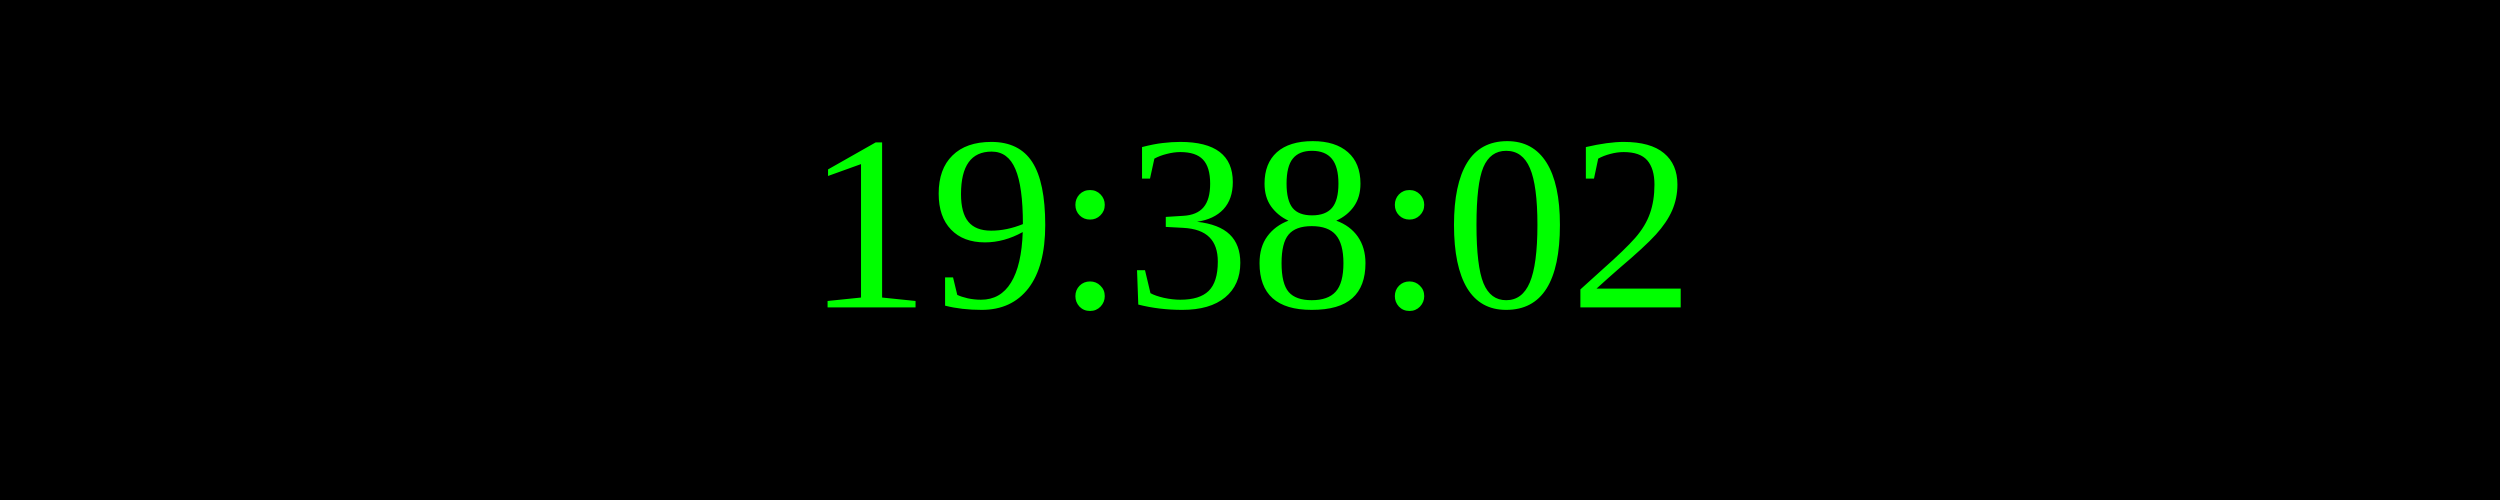
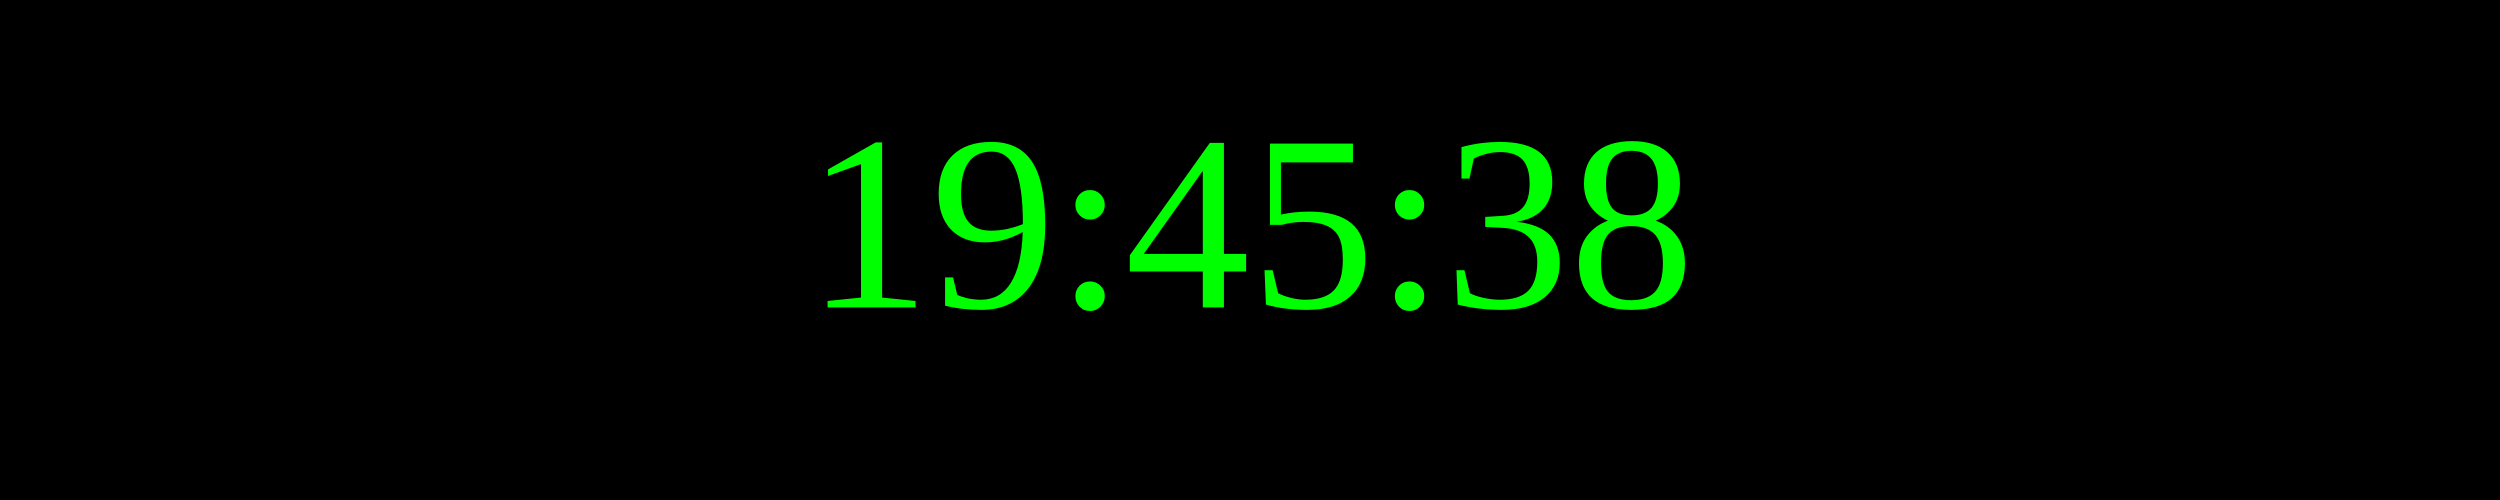
<svg xmlns="http://www.w3.org/2000/svg" width="250" height="50">
  <rect width="100%" height="100%" fill="black" />
  <text x="50%" y="50%" font-size="25" fill="lime" text-anchor="middle" dominant-baseline="middle">
- 19:38:02
+ 19:45:38
</text>
</svg>
